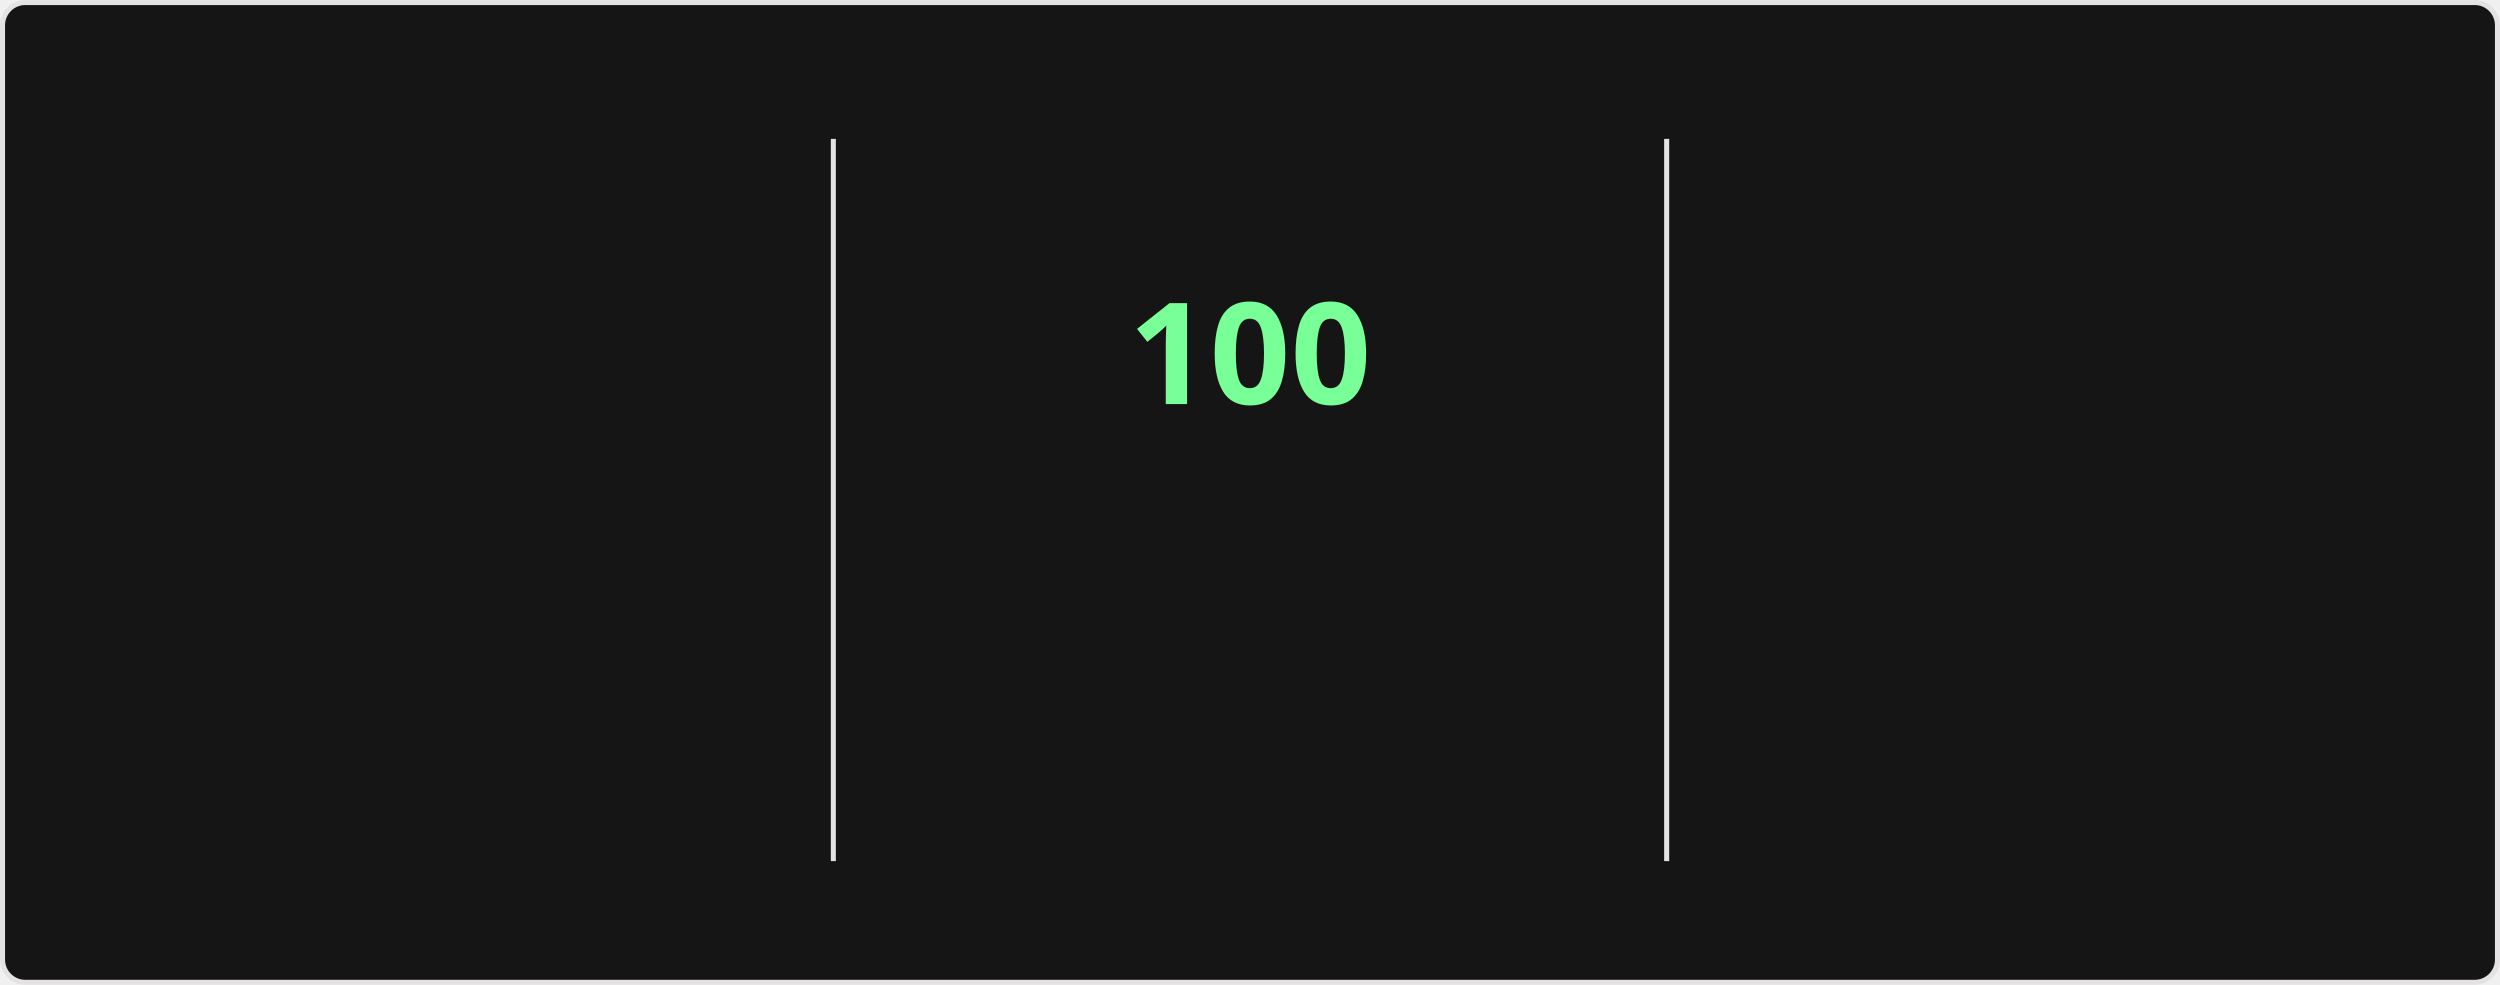
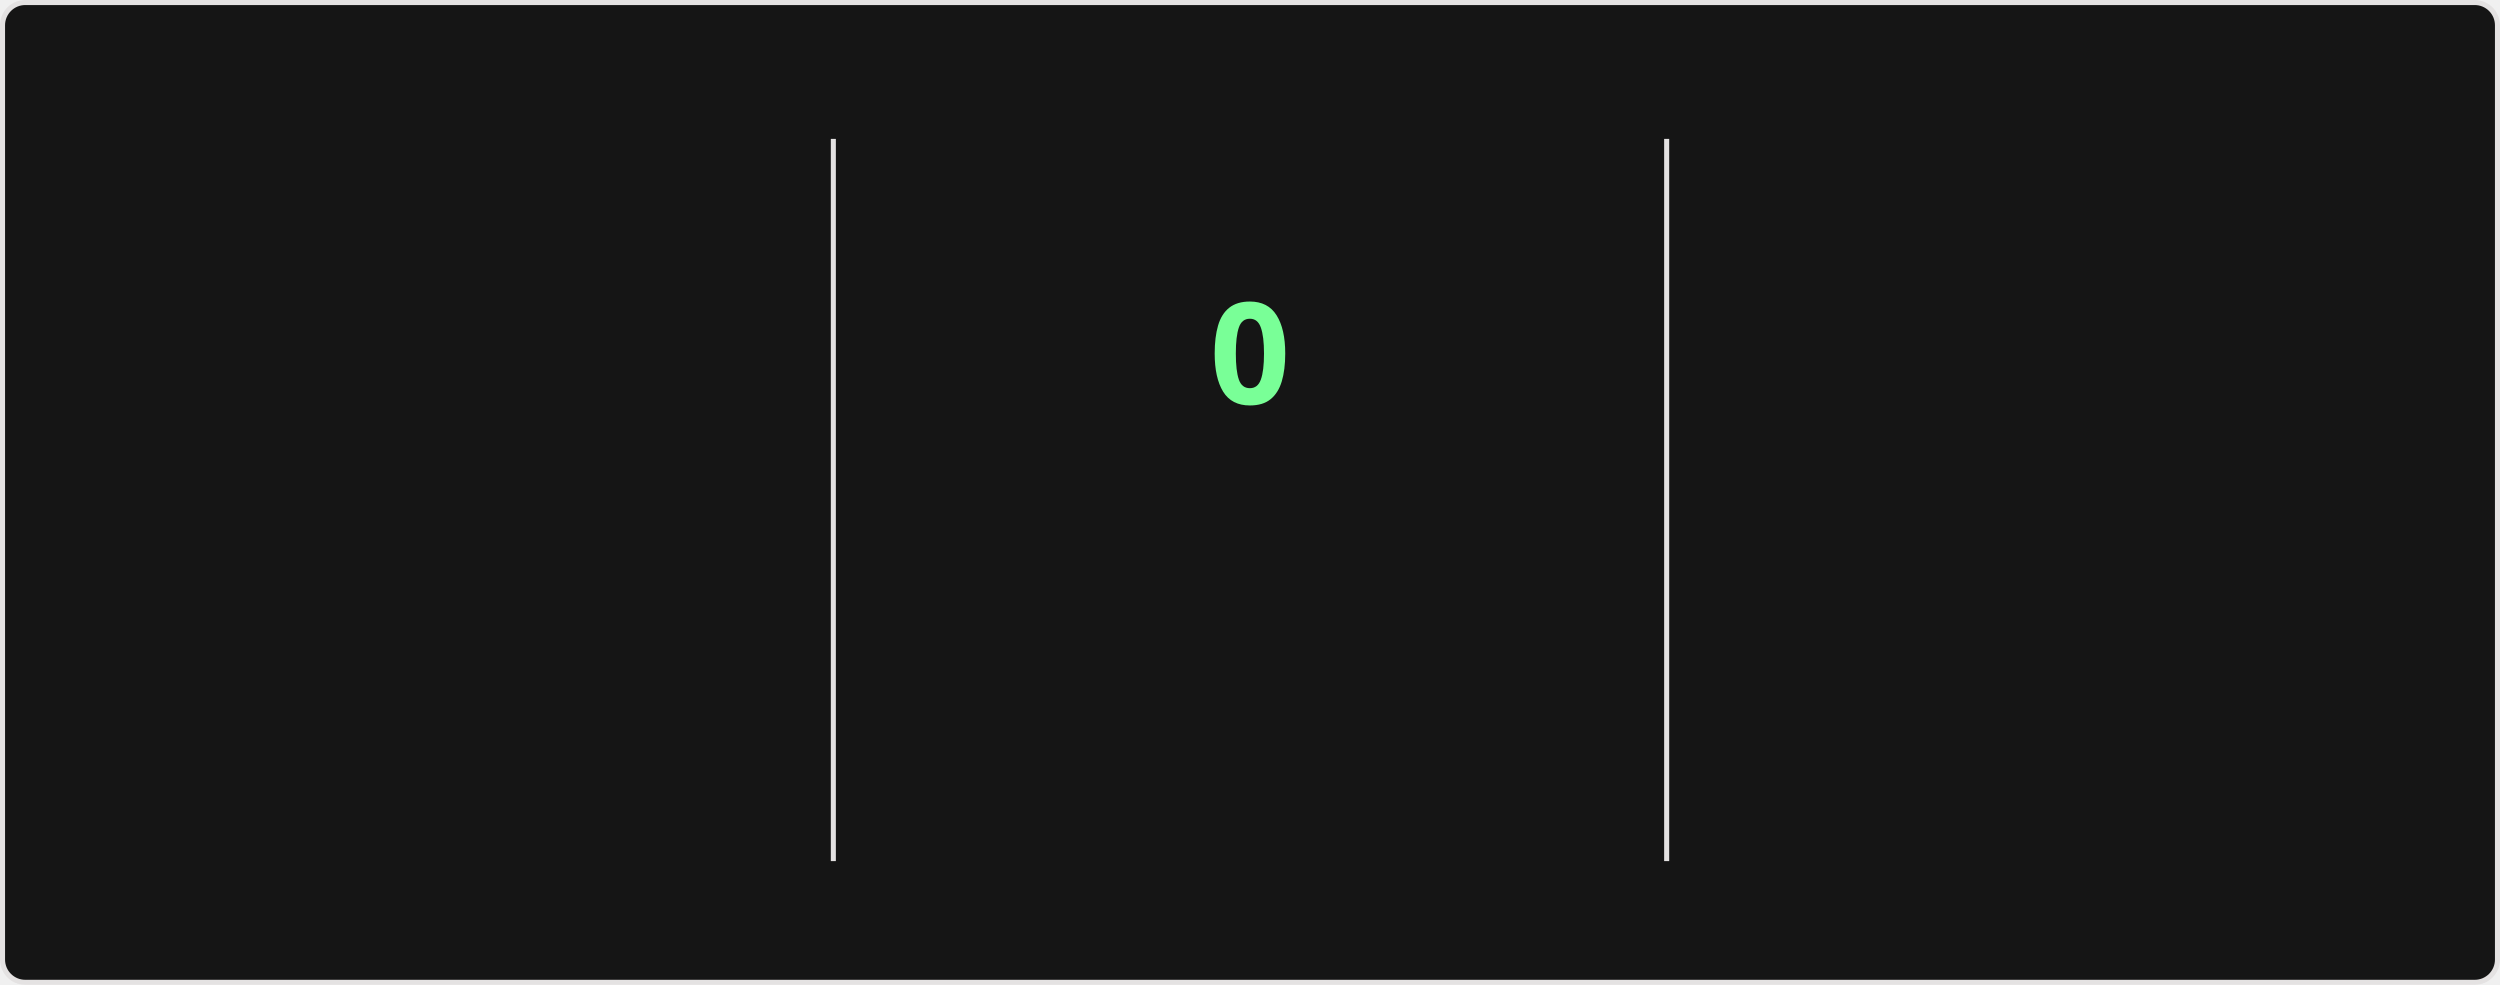
<svg xmlns="http://www.w3.org/2000/svg" style="isolation: isolate" viewBox="0 0 495 195" width="495px" height="195px" direction="ltr">
  <style>
    @keyframes currstreak {
      0% { font-size: 3px; opacity: 0.2; }
      80% { font-size: 34px; opacity: 1; }
      100% { font-size: 28px; opacity: 1; }
    }
    @keyframes fadein {
      0% { opacity: 0; }
      100% { opacity: 1; }
    }
    .big-number {
      font-family: "Segoe UI", Ubuntu, sans-serif;
      font-weight: 700;
      font-size: 28px;
      fill: #fff;
    }
    .label {
      font-family: "Segoe UI", Ubuntu, sans-serif;
      font-weight: 400;
      font-size: 14px;
      fill: #fff;
    }
    .range-text {
      font-family: "Segoe UI", Ubuntu, sans-serif;
      font-weight: 400;
      font-size: 12px;
      fill: #9f9f9f;
    }
    .current-streak-num {
      font-family: "Segoe UI", Ubuntu, sans-serif;
      font-weight: 700;
      font-size: 28px;
      fill: #79ff97;
    }</style>
  <defs>
    <clipPath id="outer_rectangle">
      <rect width="495" height="195" rx="4.5" />
    </clipPath>
    <mask id="mask_out_ring_behind_fire">
      <rect width="495" height="195" fill="white" />
      <ellipse id="mask-ellipse" cx="247.5" cy="32" rx="13" ry="18" fill="black" />
    </mask>
  </defs>
  <g clip-path="url(#outer_rectangle)">
    <g style="isolation: isolate">
      <rect fill="#151515" rx="4.5" x="0.5" y="0.5" width="494" height="194" stroke="#e4e2e2" />
    </g>
    <g style="isolation: isolate">
      <line x1="165" y1="28" x2="165" y2="170" vector-effect="non-scaling-stroke" stroke-width="1" stroke="#e4e2e2" stroke-linejoin="miter" stroke-linecap="square" stroke-miterlimit="3" />
      <line x1="330" y1="28" x2="330" y2="170" vector-effect="non-scaling-stroke" stroke-width="1" stroke="#e4e2e2" stroke-linejoin="miter" stroke-linecap="square" stroke-miterlimit="3" />
    </g>
    <g style="isolation: isolate">
      <g transform="translate(82.5, 48)">
        <text x="0" y="32" stroke-width="0" text-anchor="middle" class="big-number" style="opacity: 0; animation: fadein 0.5s linear forwards 0.6s">
            7.3K
          </text>
      </g>
      <g transform="translate(82.5, 84)">
        <text x="0" y="32" stroke-width="0" text-anchor="middle" class="label" style="opacity: 0; animation: fadein 0.5s linear forwards 0.7s">
            Total Contributions
          </text>
      </g>
      <g transform="translate(82.5, 114)">
        <text x="0" y="32" stroke-width="0" text-anchor="middle" class="range-text" style="opacity: 0; animation: fadein 0.5s linear forwards 0.8s">
            Oct 19 - Present
          </text>
      </g>
    </g>
    <g style="isolation: isolate">
      <g mask="url(#mask_out_ring_behind_fire)">
        <circle cx="247.5" cy="71" r="40" fill="none" stroke="#fff" stroke-width="5" style="opacity: 0; animation: fadein 0.5s linear forwards 0.4s" />
      </g>
      <g transform="translate(247.5, 19.5)" stroke-opacity="0" style="opacity: 0; animation: fadein 0.5s linear forwards 0.6s">
        <path d="M -12 -0.5 L 15 -0.5 L 15 23.5 L -12 23.5 L -12 -0.5 Z" fill="none" />
        <path d="M 1.5 0.67 C 1.5 0.67 2.24 3.32 2.24 5.47 C 2.24 7.53 0.89 9.2 -1.17 9.2 C -3.23 9.2 -4.79 7.53 -4.79 5.47 L -4.76 5.11 C -6.78 7.51 -8 10.62 -8 13.99 C -8 18.41 -4.42 22 0 22 C 4.42 22 8 18.41 8 13.99 C 8 8.6 5.41 3.79 1.5 0.67 Z M -0.29 19 C -2.07 19 -3.51 17.6 -3.51 15.86 C -3.51 14.24 -2.46 13.1 -0.7 12.74 C 1.07 12.38 2.9 11.53 3.92 10.16 C 4.31 11.45 4.51 12.81 4.51 14.2 C 4.51 16.85 2.36 19 -0.29 19 Z" fill="#fff" stroke-opacity="0" />
      </g>
      <g transform="translate(247.5, 48)">
        <text x="0" y="32" stroke-width="0" text-anchor="middle" class="current-streak-num" style="animation: currstreak 0.6s linear forwards">
-             100
+             0
          </text>
      </g>
      <g transform="translate(247.5, 108)">
        <text x="0" y="32" stroke-width="0" text-anchor="middle" class="label" style="opacity: 0; animation: fadein 0.5s linear forwards 0.9s">
            Current Streak
          </text>
      </g>
      <g transform="translate(247.5, 145)">
        <text x="0" y="21" stroke-width="0" text-anchor="middle" class="range-text" style="opacity: 0; animation: fadein 0.5s linear forwards 0.9s">
-             Jul 12 - Oct 19
+             0 days
          </text>
      </g>
    </g>
    <g style="isolation: isolate">
      <g transform="translate(412.5, 48)">
        <text x="0" y="32" stroke-width="0" text-anchor="middle" class="big-number" style="opacity: 0; animation: fadein 0.5s linear forwards 1.2s">
            100
          </text>
      </g>
      <g transform="translate(412.5, 84)">
        <text x="0" y="32" stroke-width="0" text-anchor="middle" class="label" style="opacity: 0; animation: fadein 0.5s linear forwards 1.3s">
            Longest Streak
          </text>
      </g>
      <g transform="translate(412.5, 114)">
        <text x="0" y="32" stroke-width="0" text-anchor="middle" class="range-text" style="opacity: 0; animation: fadein 0.5s linear forwards 1.4s">
            Jul 12 - Oct 19
          </text>
      </g>
    </g>
  </g>
</svg>
